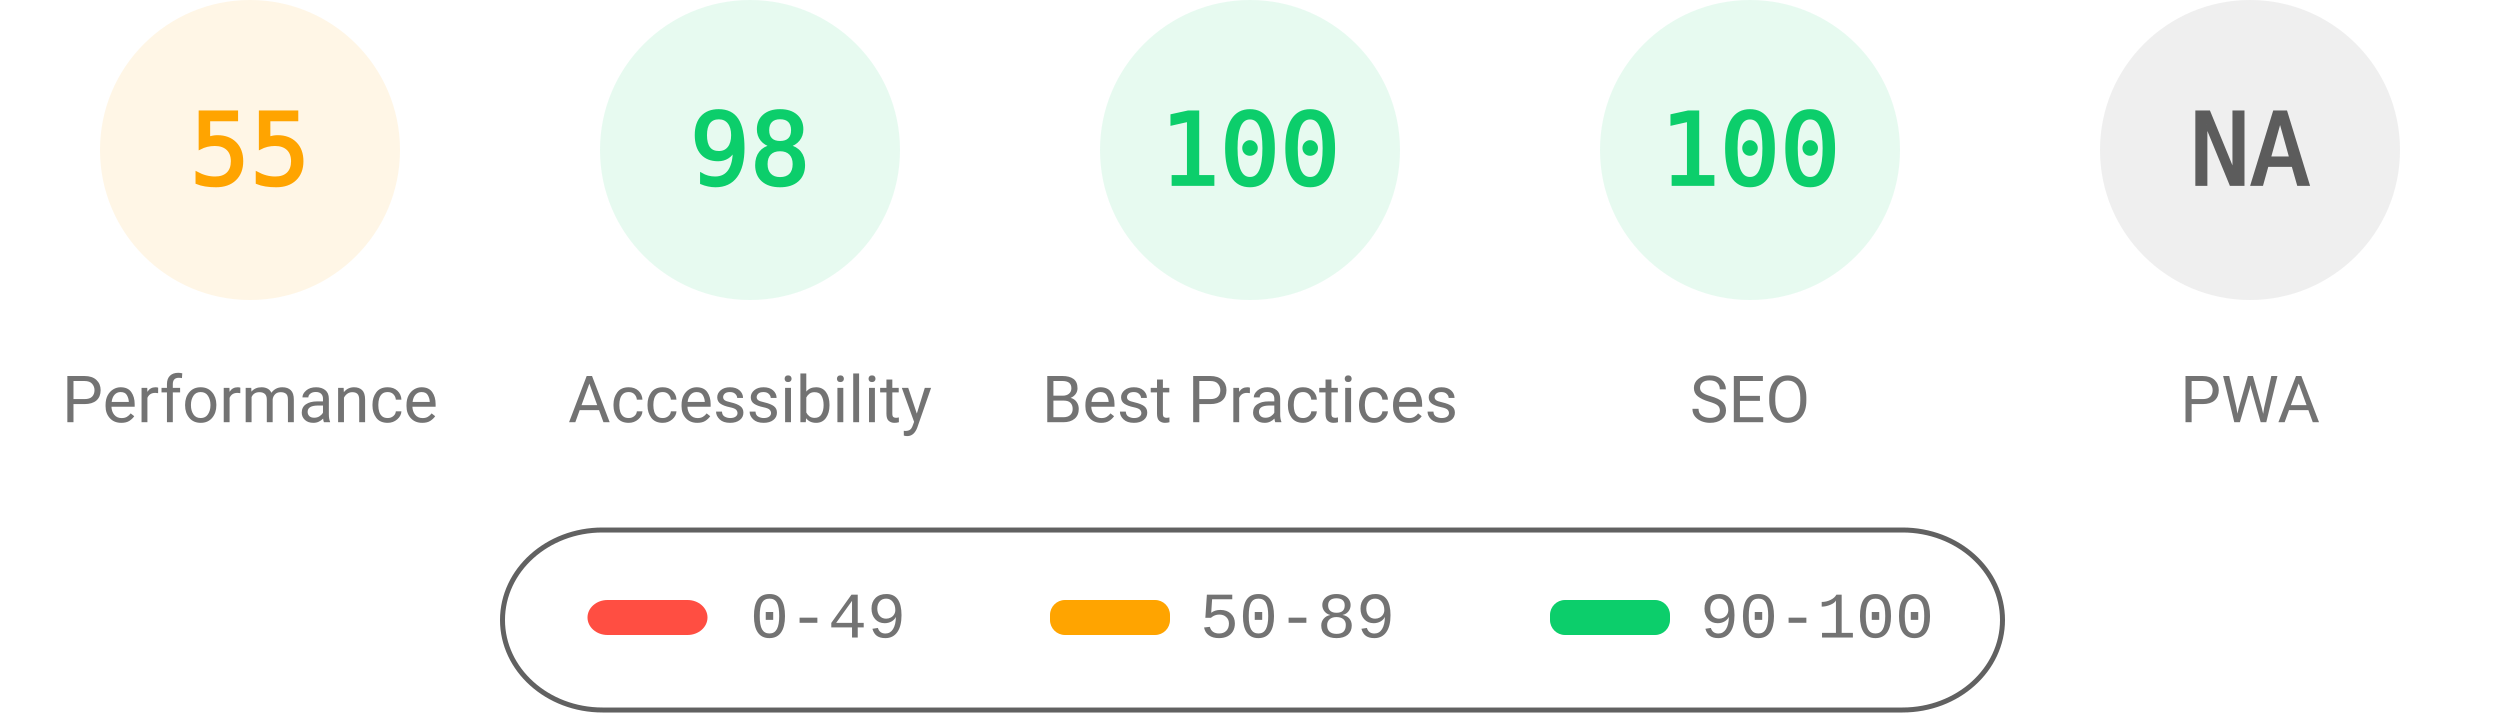
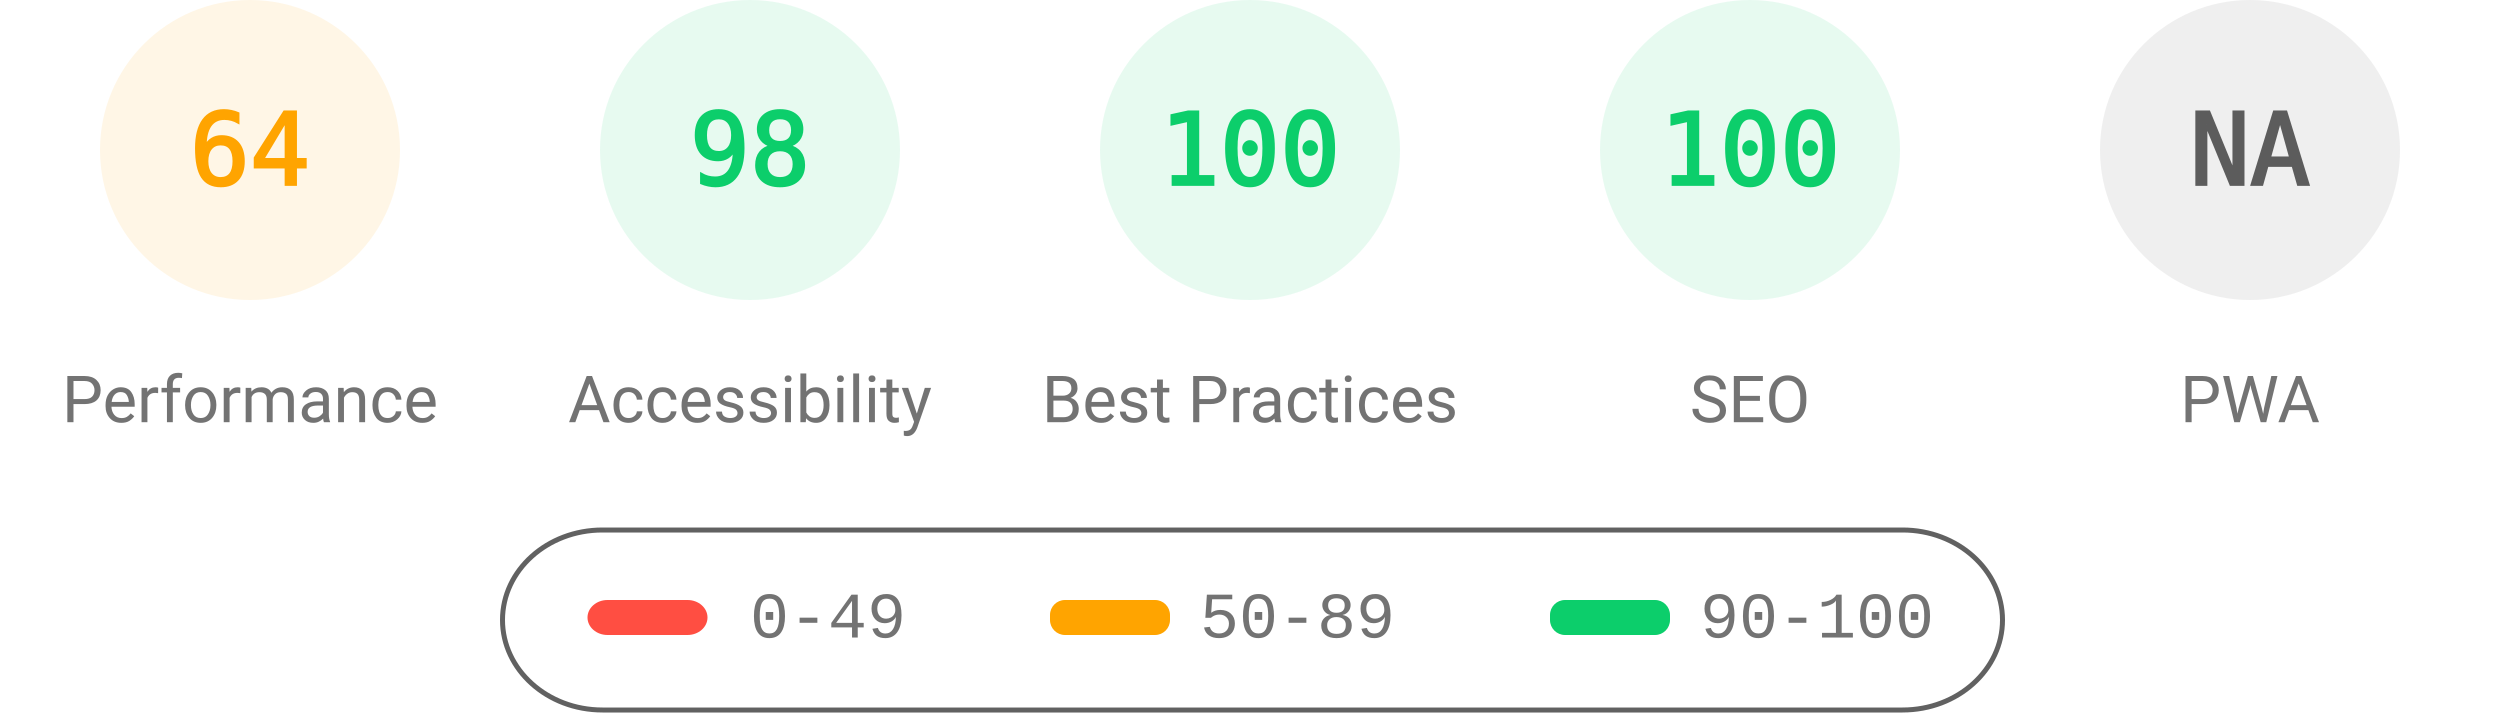
<svg xmlns="http://www.w3.org/2000/svg" fill="none" width="1000" height="285">
  <style>.gauge-base{opacity:.1}.gauge-arc{fill:none;animation-delay:250ms;stroke-linecap:round;transform:rotate(-90deg);transform-origin:100px 60px;animation:load-gauge 1s ease forwards}.guage-text{font-size:40px;font-family:monospace;text-align:center}.guage-red{color:#ff4e42;fill:#ff4e42;stroke:#ff4e42}.guage-orange{color:#ffa400;fill:#ffa400;stroke:#ffa400}.guage-green{color:#0cce6b;fill:#0cce6b;stroke:#0cce6b}.guage-undefined{color:#5c5c5c;fill:#5c5c5c;stroke:#5c5c5c}.guage-title{color:#737373;fill:#737373;stroke:none;font-size:26px;line-height:26px;font-family:Roboto,Halvetica,Arial,sans-serif}@keyframes load-gauge{from{stroke-dasharray:0 352.858}}</style>
  <svg class="guage-div guage-perf guage-orange" viewBox="0 0 200 200" width="200" height="200">
    <circle class="gauge-base" r="56" cx="100" cy="60" stroke-width="8" />
-     <circle class="gauge-arc guage-arc-1" r="56" cx="100" cy="60" stroke-width="8" style="stroke-dasharray:193.522,351.858" />
-     <text class="guage-text" x="100" y="60" alignment-baseline="central" dominant-baseline="central" text-anchor="middle">55</text>
+     <circle class="gauge-arc guage-arc-1" r="56" cx="100" cy="60" stroke-width="8" style="stroke-dasharray:225.189,351.858" />
+     <text class="guage-text" x="100" y="60" alignment-baseline="central" dominant-baseline="central" text-anchor="middle">64</text>
    <text class="guage-title" x="100" y="160" alignment-baseline="central" dominant-baseline="central" text-anchor="middle">Performance</text>
  </svg>
  <svg class="guage-div guage-acc guage-green" viewBox="0 0 200 200" width="200" height="200" x="200">
    <circle class="gauge-base" r="56" cx="100" cy="60" stroke-width="8" />
    <circle class="gauge-arc guage-arc-2" r="56" cx="100" cy="60" stroke-width="8" style="stroke-dasharray:344.821,351.858" />
    <text class="guage-text" x="100" y="60" alignment-baseline="central" dominant-baseline="central" text-anchor="middle">98</text>
    <text class="guage-title" x="100" y="160" alignment-baseline="central" dominant-baseline="central" text-anchor="middle">Accessibility</text>
  </svg>
  <svg class="guage-div guage-best guage-green" viewBox="0 0 200 200" width="200" height="200" x="400">
    <circle class="gauge-base" r="56" cx="100" cy="60" stroke-width="8" />
    <circle class="gauge-arc guage-arc-3" r="56" cx="100" cy="60" stroke-width="8" style="stroke-dasharray:351.858,351.858" />
    <text class="guage-text" x="100" y="60" alignment-baseline="central" dominant-baseline="central" text-anchor="middle">100</text>
    <text class="guage-title" x="100" y="160" alignment-baseline="central" dominant-baseline="central" text-anchor="middle">Best Practices</text>
  </svg>
  <svg class="guage-div guage-seo guage-green" viewBox="0 0 200 200" width="200" height="200" x="600">
    <circle class="gauge-base" r="56" cx="100" cy="60" stroke-width="8" />
    <circle class="gauge-arc guage-arc-4" r="56" cx="100" cy="60" stroke-width="8" style="stroke-dasharray:351.858,351.858" />
    <text class="guage-text" x="100" y="60" alignment-baseline="central" dominant-baseline="central" text-anchor="middle">100</text>
    <text class="guage-title" x="100" y="160" alignment-baseline="central" dominant-baseline="central" text-anchor="middle">SEO</text>
  </svg>
  <svg class="guage-div guage-pwa guage-undefined" viewBox="0 0 200 200" width="200" height="200" x="800">
    <circle class="gauge-base" r="56" cx="100" cy="60" stroke-width="8" />
    <circle class="gauge-arc guage-arc-4" r="56" cx="100" cy="60" stroke-width="8" style="stroke-dasharray:351.858,351.858" />
    <text class="guage-text" x="100" y="60" alignment-baseline="central" dominant-baseline="central" text-anchor="middle">NA</text>
    <text class="guage-title" x="100" y="160" alignment-baseline="central" dominant-baseline="central" text-anchor="middle">PWA</text>
  </svg>
  <svg width="604" height="76" x="200" y="210">
    <path fill="none" id="canvas_background" d="M-1-1h604v80H-1z" />
    <rect fill-opacity="0" stroke="#616161" stroke-width="2" rx="40" id="svg_2" height="72" width="600" y="2" x="1" fill="#000" />
    <rect stroke="#000" rx="8" id="svg_3" height="14" width="48" y="30" x="35" stroke-opacity="null" stroke-width="0" fill="#ff4e42" />
    <rect stroke="#000" rx="6" id="svg_4" height="14" width="48" y="30" x="220" stroke-opacity="null" stroke-width="0" fill="#ffa400" />
    <rect stroke="#000" rx="6" id="svg_5" height="14" width="48" y="30" x="420" stroke-opacity="null" stroke-width="0" fill="#0cce6b" />
    <text xml:space="preserve" text-anchor="start" font-family="'Courier New', Courier, monospace" font-size="26" id="svg_6" y="45" x="100" stroke-opacity="null" stroke-width="0" stroke="#000" fill="#737373">0-49</text>
    <text xml:space="preserve" text-anchor="start" font-family="'Courier New', Courier, monospace" font-size="26" id="svg_7" y="45" x="280" stroke-opacity="null" stroke-width="0" stroke="#000" fill="#737373">50-89</text>
    <text xml:space="preserve" text-anchor="start" font-family="'Courier New', Courier, monospace" font-size="26" id="svg_8" y="45" x="480" stroke-opacity="null" stroke-width="0" stroke="#000" fill="#737373">90-100</text>
  </svg>
</svg>
